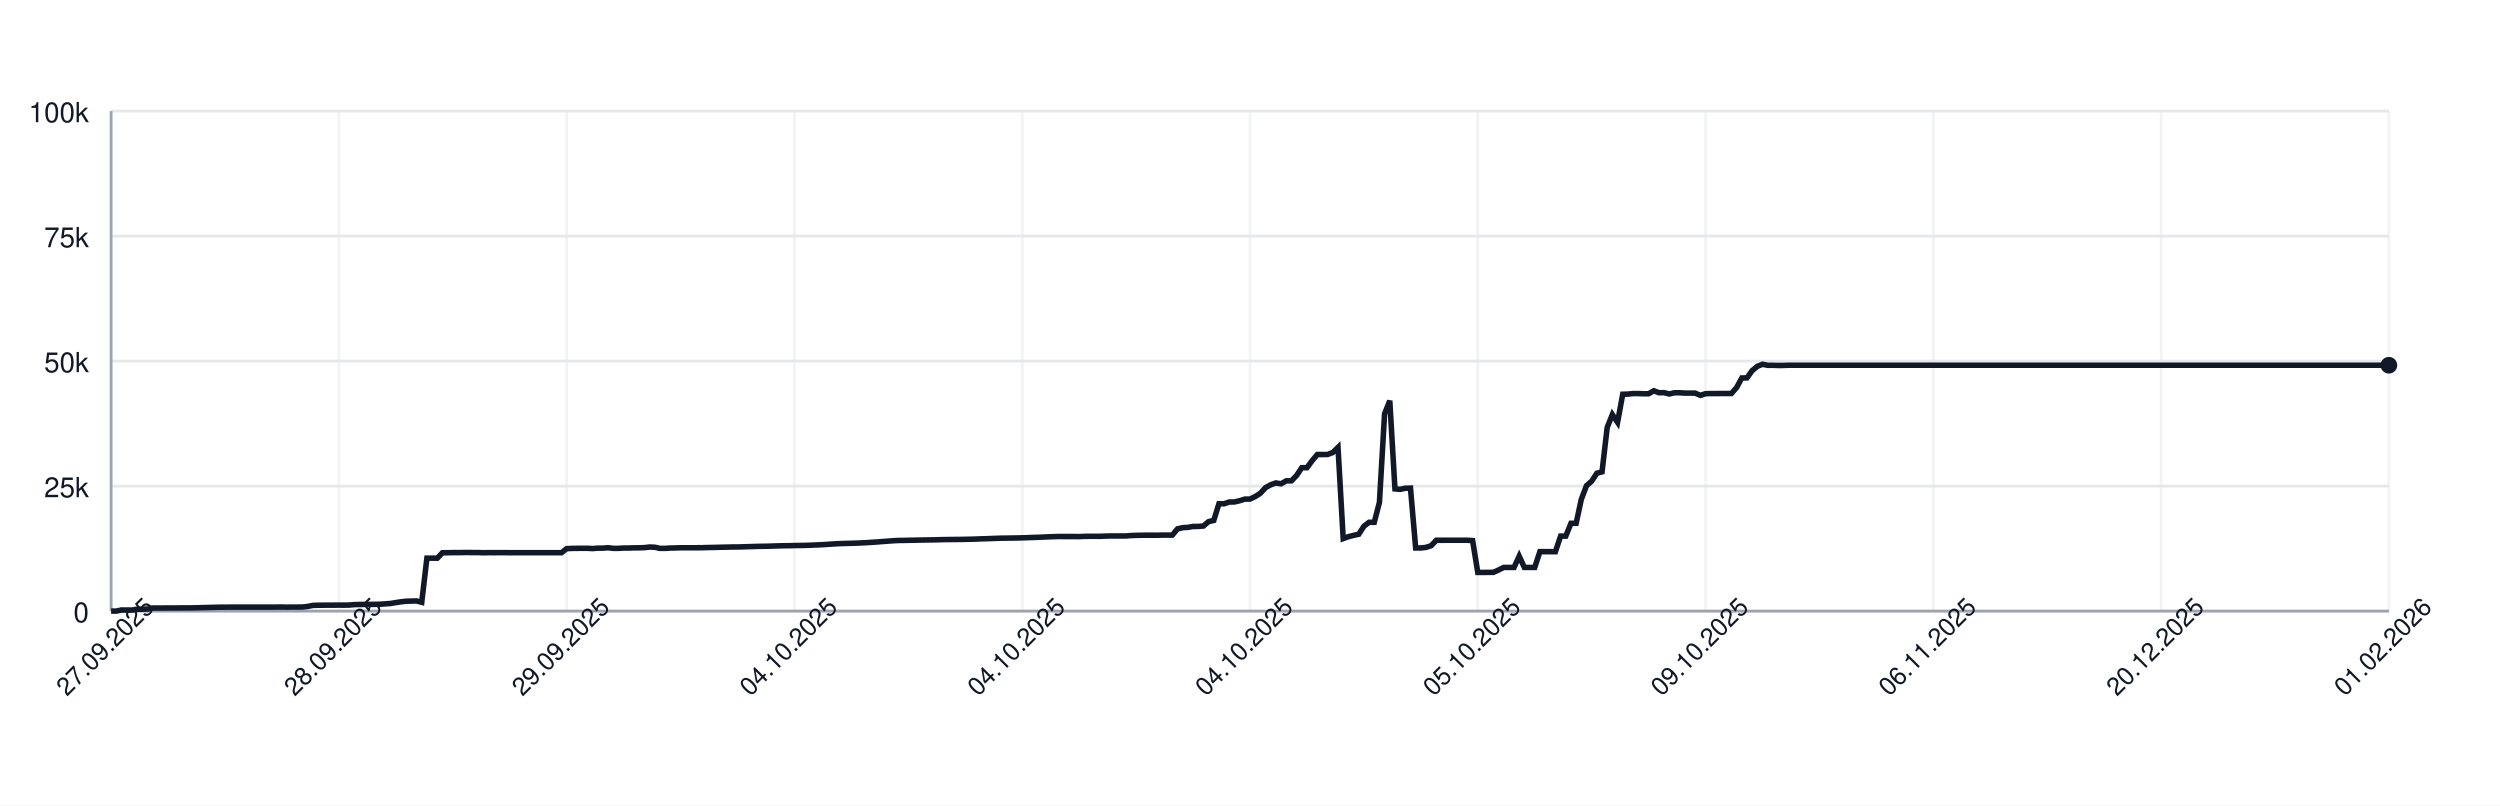
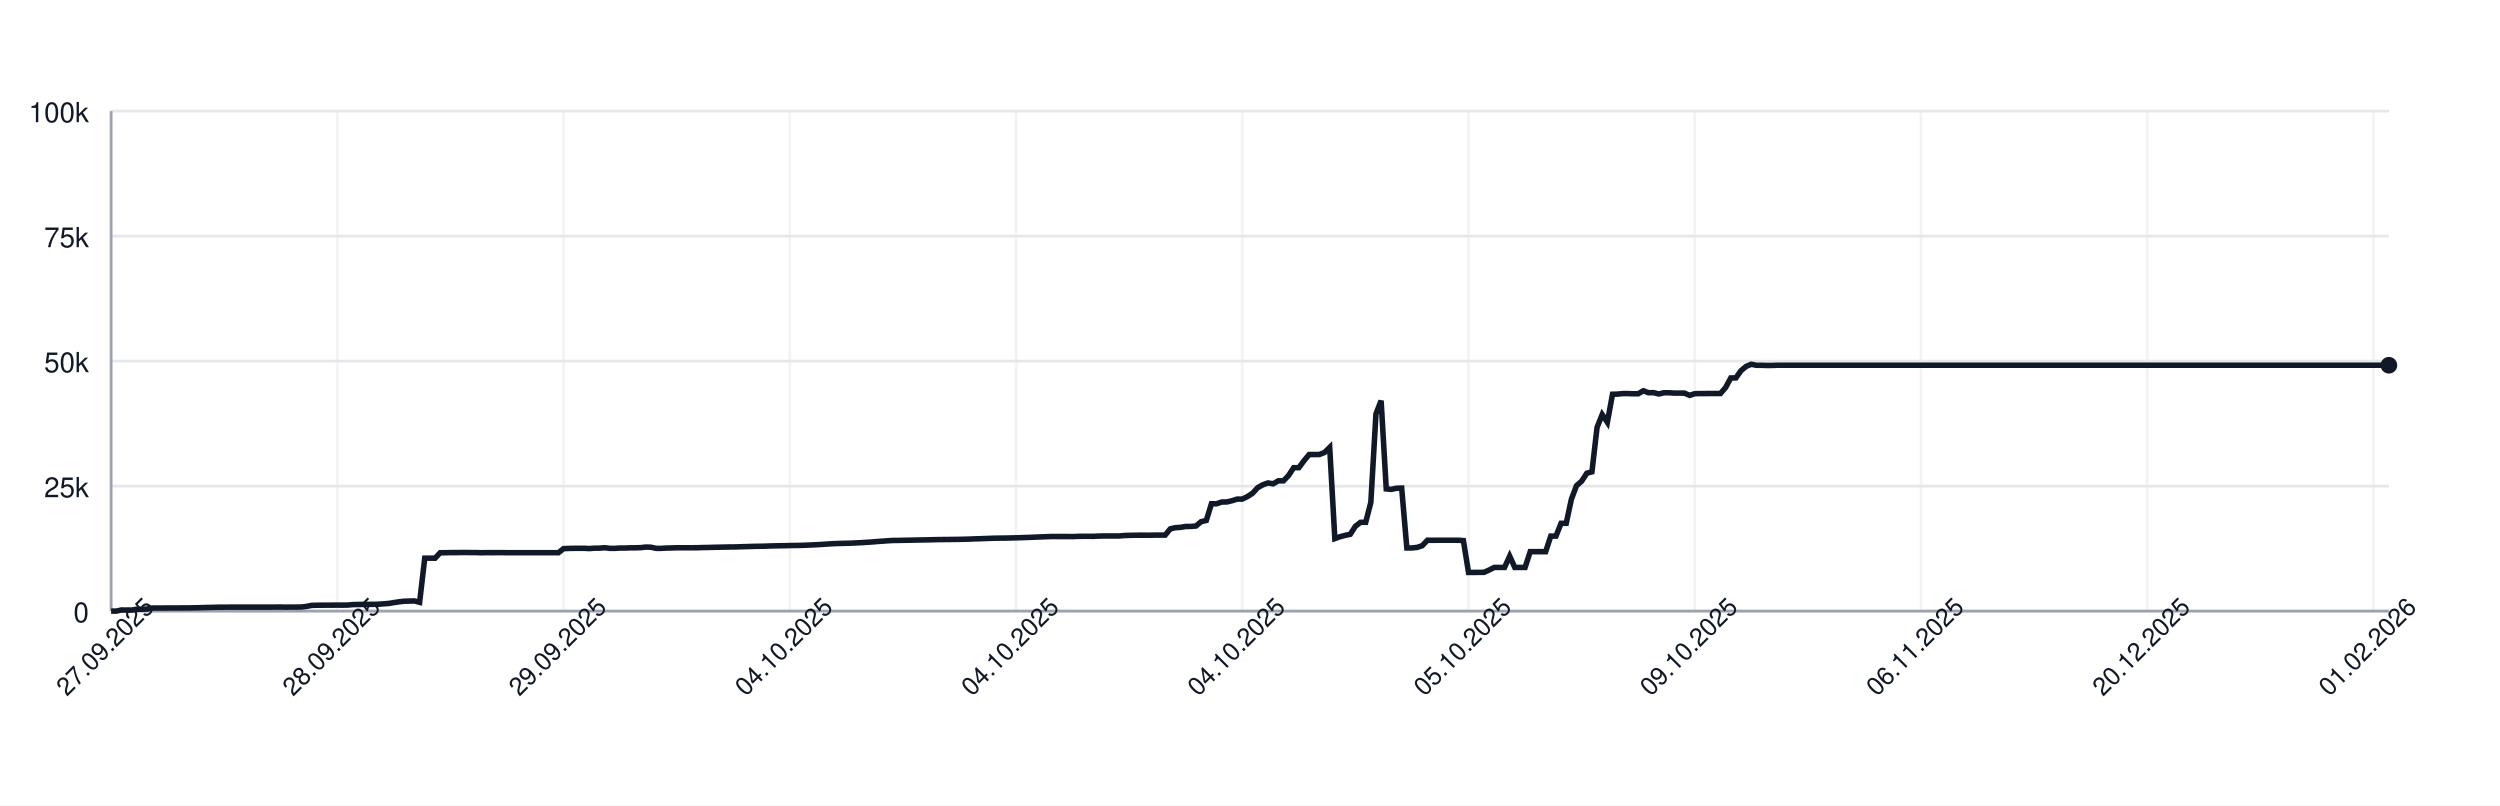
<svg xmlns="http://www.w3.org/2000/svg" width="900" height="290" style="font-family: -apple-system, BlinkMacSystemFont, 'Segoe UI', Helvetica, Arial, sans-serif;">
  <rect width="100%" height="100%" fill="white" />
  <g>
    <line x1="40" y1="220.00" x2="860" y2="220.00" stroke="#e5e7eb" />
    <text x="32" y="224.00" font-size="10" fill="#111827" text-anchor="end">0</text>
    <line x1="40" y1="175.00" x2="860" y2="175.00" stroke="#e5e7eb" />
    <text x="32" y="179.00" font-size="10" fill="#111827" text-anchor="end">25k</text>
    <line x1="40" y1="130.00" x2="860" y2="130.00" stroke="#e5e7eb" />
    <text x="32" y="134.00" font-size="10" fill="#111827" text-anchor="end">50k</text>
    <line x1="40" y1="85.00" x2="860" y2="85.00" stroke="#e5e7eb" />
    <text x="32" y="89.00" font-size="10" fill="#111827" text-anchor="end">75k</text>
    <line x1="40" y1="40.00" x2="860" y2="40.00" stroke="#e5e7eb" />
    <text x="32" y="44.00" font-size="10" fill="#111827" text-anchor="end">100k</text>
    <line x1="40.00" y1="40" x2="40.00" y2="220" stroke="#e5e7eb" opacity="0.5" />
-     <line x1="122.00" y1="40" x2="122.00" y2="220" stroke="#e5e7eb" opacity="0.5" />
-     <line x1="204.00" y1="40" x2="204.00" y2="220" stroke="#e5e7eb" opacity="0.5" />
-     <line x1="286.00" y1="40" x2="286.00" y2="220" stroke="#e5e7eb" opacity="0.5" />
-     <line x1="368.00" y1="40" x2="368.00" y2="220" stroke="#e5e7eb" opacity="0.5" />
-     <line x1="450.00" y1="40" x2="450.00" y2="220" stroke="#e5e7eb" opacity="0.5" />
-     <line x1="532.00" y1="40" x2="532.00" y2="220" stroke="#e5e7eb" opacity="0.5" />
-     <line x1="614.00" y1="40" x2="614.00" y2="220" stroke="#e5e7eb" opacity="0.5" />
-     <line x1="696.00" y1="40" x2="696.00" y2="220" stroke="#e5e7eb" opacity="0.5" />
-     <line x1="778.00" y1="40" x2="778.00" y2="220" stroke="#e5e7eb" opacity="0.5" />
-     <line x1="860.00" y1="40" x2="860.00" y2="220" stroke="#e5e7eb" opacity="0.5" />
+     <line x1="121.44" y1="40" x2="121.44" y2="220" stroke="#e5e7eb" opacity="0.5" />
+     <line x1="202.89" y1="40" x2="202.89" y2="220" stroke="#e5e7eb" opacity="0.5" />
+     <line x1="284.33" y1="40" x2="284.33" y2="220" stroke="#e5e7eb" opacity="0.5" />
+     <line x1="365.78" y1="40" x2="365.78" y2="220" stroke="#e5e7eb" opacity="0.5" />
+     <line x1="447.22" y1="40" x2="447.22" y2="220" stroke="#e5e7eb" opacity="0.5" />
+     <line x1="528.67" y1="40" x2="528.67" y2="220" stroke="#e5e7eb" opacity="0.5" />
+     <line x1="610.11" y1="40" x2="610.11" y2="220" stroke="#e5e7eb" opacity="0.5" />
+     <line x1="691.56" y1="40" x2="691.56" y2="220" stroke="#e5e7eb" opacity="0.5" />
+     <line x1="773.00" y1="40" x2="773.00" y2="220" stroke="#e5e7eb" opacity="0.5" />
+     <line x1="854.45" y1="40" x2="854.45" y2="220" stroke="#e5e7eb" opacity="0.5" />
    <line x1="40" y1="220" x2="860" y2="220" stroke="#9ca3af" />
    <line x1="40" y1="40" x2="40" y2="220" stroke="#9ca3af" />
-     <path d="M 40.00 220.00 L 41.86 220.00 L 43.73 219.60 L 45.59 219.62 L 47.45 219.63 L 49.32 219.32 L 51.18 219.31 L 53.05 219.26 L 54.91 218.89 L 56.77 218.89 L 58.64 218.89 L 60.50 218.87 L 62.36 218.87 L 64.23 218.86 L 66.09 218.85 L 67.95 218.85 L 69.82 218.82 L 71.68 218.78 L 73.55 218.72 L 75.41 218.68 L 77.27 218.64 L 79.14 218.59 L 81.00 218.59 L 82.86 218.57 L 84.73 218.57 L 86.59 218.57 L 88.45 218.57 L 90.32 218.57 L 92.18 218.57 L 94.05 218.57 L 95.91 218.57 L 97.77 218.57 L 99.64 218.55 L 101.50 218.54 L 103.36 218.58 L 105.23 218.55 L 107.09 218.55 L 108.95 218.53 L 110.82 218.31 L 112.68 217.94 L 114.55 217.88 L 116.41 217.87 L 118.27 217.86 L 120.14 217.85 L 122.00 217.84 L 123.86 217.85 L 125.73 217.82 L 127.59 217.66 L 129.45 217.61 L 131.32 217.60 L 133.18 217.57 L 135.05 217.56 L 136.91 217.52 L 138.77 217.38 L 140.64 217.24 L 142.50 216.93 L 144.36 216.65 L 146.23 216.44 L 148.09 216.39 L 149.95 216.34 L 151.82 216.83 L 153.68 200.94 L 155.55 200.94 L 157.41 200.95 L 159.27 198.99 L 161.14 198.98 L 163.00 198.94 L 164.86 198.94 L 166.73 198.91 L 168.59 198.90 L 170.45 198.93 L 172.32 198.93 L 174.18 198.99 L 176.05 198.95 L 177.91 198.96 L 179.77 198.95 L 181.64 198.95 L 183.50 198.97 L 185.36 198.97 L 187.23 198.97 L 189.09 198.97 L 190.95 198.97 L 192.82 198.97 L 194.68 198.97 L 196.55 198.97 L 198.41 198.97 L 200.27 198.97 L 202.14 198.97 L 204.00 197.51 L 205.86 197.43 L 207.73 197.40 L 209.59 197.38 L 211.45 197.38 L 213.32 197.49 L 215.18 197.34 L 217.05 197.33 L 218.91 197.18 L 220.77 197.41 L 222.64 197.41 L 224.50 197.29 L 226.36 197.29 L 228.23 197.22 L 230.09 197.21 L 231.95 197.15 L 233.82 196.94 L 235.68 197.00 L 237.55 197.41 L 239.41 197.41 L 241.27 197.30 L 243.14 197.26 L 245.00 197.19 L 246.86 197.19 L 248.73 197.19 L 250.59 197.19 L 252.45 197.18 L 254.32 197.12 L 256.18 197.09 L 258.05 197.04 L 259.91 197.00 L 261.77 196.96 L 263.64 196.92 L 265.50 196.91 L 267.36 196.86 L 269.23 196.80 L 271.09 196.75 L 272.95 196.69 L 274.82 196.66 L 276.68 196.63 L 278.55 196.56 L 280.41 196.51 L 282.27 196.47 L 284.14 196.45 L 286.00 196.40 L 287.86 196.37 L 289.73 196.34 L 291.59 196.28 L 293.45 196.20 L 295.32 196.12 L 297.18 196.02 L 299.05 195.89 L 300.91 195.77 L 302.77 195.68 L 304.64 195.63 L 306.50 195.58 L 308.36 195.53 L 310.23 195.44 L 312.09 195.35 L 313.95 195.22 L 315.82 195.11 L 317.68 194.95 L 319.55 194.82 L 321.41 194.68 L 323.27 194.57 L 325.14 194.55 L 327.00 194.51 L 328.86 194.48 L 330.73 194.44 L 332.59 194.40 L 334.45 194.37 L 336.32 194.34 L 338.18 194.29 L 340.05 194.25 L 341.91 194.23 L 343.77 194.21 L 345.64 194.19 L 347.50 194.16 L 349.36 194.12 L 351.23 194.07 L 353.09 193.99 L 354.95 193.94 L 356.82 193.87 L 358.68 193.80 L 360.55 193.74 L 362.41 193.72 L 364.27 193.70 L 366.14 193.66 L 368.00 193.62 L 369.86 193.56 L 371.73 193.49 L 373.59 193.43 L 375.45 193.35 L 377.32 193.27 L 379.18 193.20 L 381.05 193.14 L 382.91 193.15 L 384.77 193.15 L 386.64 193.15 L 388.50 193.18 L 390.36 193.09 L 392.23 193.07 L 394.09 193.07 L 395.95 193.08 L 397.82 193.00 L 399.68 192.95 L 401.55 192.95 L 403.41 192.95 L 405.27 192.95 L 407.14 192.80 L 409.00 192.73 L 410.86 192.69 L 412.73 192.67 L 414.59 192.67 L 416.45 192.68 L 418.32 192.64 L 420.18 192.63 L 422.05 192.63 L 423.91 190.39 L 425.77 189.96 L 427.64 189.85 L 429.50 189.53 L 431.36 189.52 L 433.23 189.36 L 435.09 187.79 L 436.95 187.36 L 438.82 181.35 L 440.68 181.35 L 442.55 180.72 L 444.41 180.71 L 446.27 180.26 L 448.14 179.68 L 450.00 179.67 L 451.86 178.77 L 453.73 177.57 L 455.59 175.55 L 457.45 174.52 L 459.32 173.86 L 461.18 174.17 L 463.05 173.10 L 464.91 173.10 L 466.77 171.18 L 468.64 168.37 L 470.50 168.37 L 472.36 165.86 L 474.23 163.63 L 476.09 163.63 L 477.95 163.62 L 479.82 162.88 L 481.68 161.06 L 483.55 193.89 L 485.41 193.22 L 487.27 192.73 L 489.14 192.34 L 491.00 189.45 L 492.86 188.03 L 494.73 188.03 L 496.59 180.86 L 498.45 148.96 L 500.32 144.25 L 502.18 176.00 L 504.05 176.17 L 505.91 175.77 L 507.77 175.72 L 509.64 197.26 L 511.50 197.26 L 513.36 197.06 L 515.23 196.44 L 517.09 194.49 L 518.95 194.50 L 520.82 194.49 L 522.68 194.49 L 524.55 194.49 L 526.41 194.48 L 528.27 194.48 L 530.14 194.62 L 532.00 206.08 L 533.86 206.08 L 535.73 206.05 L 537.59 206.04 L 539.45 205.22 L 541.32 204.28 L 543.18 204.28 L 545.05 204.28 L 546.91 200.22 L 548.77 204.28 L 550.64 204.28 L 552.50 204.28 L 554.36 198.60 L 556.23 198.60 L 558.09 198.60 L 559.95 198.60 L 561.82 193.00 L 563.68 193.00 L 565.55 188.39 L 567.41 188.39 L 569.27 179.75 L 571.14 174.84 L 573.00 173.23 L 574.86 170.37 L 576.73 169.87 L 578.59 153.88 L 580.45 149.24 L 582.32 152.04 L 584.18 141.93 L 586.05 141.88 L 587.91 141.69 L 589.77 141.69 L 591.64 141.76 L 593.50 141.75 L 595.36 140.68 L 597.23 141.38 L 599.09 141.36 L 600.95 141.83 L 602.82 141.39 L 604.68 141.39 L 606.55 141.52 L 608.41 141.52 L 610.27 141.53 L 612.14 142.33 L 614.00 141.73 L 615.86 141.68 L 617.73 141.68 L 619.59 141.66 L 621.45 141.67 L 623.32 141.65 L 625.18 139.51 L 627.05 136.07 L 628.91 136.04 L 630.77 133.43 L 632.64 131.89 L 634.50 131.13 L 636.36 131.51 L 638.23 131.50 L 640.09 131.57 L 641.95 131.56 L 643.82 131.49 L 645.68 131.49 L 647.55 131.49 L 649.41 131.49 L 651.27 131.49 L 653.14 131.49 L 655.00 131.49 L 656.86 131.49 L 658.73 131.49 L 660.59 131.49 L 662.45 131.49 L 664.32 131.49 L 666.18 131.49 L 668.05 131.49 L 669.91 131.49 L 671.77 131.49 L 673.64 131.49 L 675.50 131.49 L 677.36 131.49 L 679.23 131.49 L 681.09 131.49 L 682.95 131.49 L 684.82 131.49 L 686.68 131.49 L 688.55 131.49 L 690.41 131.49 L 692.27 131.49 L 694.14 131.49 L 696.00 131.49 L 697.86 131.49 L 699.73 131.49 L 701.59 131.49 L 703.45 131.49 L 705.32 131.49 L 707.18 131.49 L 709.05 131.49 L 710.91 131.49 L 712.77 131.49 L 714.64 131.49 L 716.50 131.49 L 718.36 131.49 L 720.23 131.49 L 722.09 131.49 L 723.95 131.49 L 725.82 131.49 L 727.68 131.49 L 729.55 131.49 L 731.41 131.49 L 733.27 131.49 L 735.14 131.49 L 737.00 131.49 L 738.86 131.49 L 740.73 131.49 L 742.59 131.49 L 744.45 131.49 L 746.32 131.49 L 748.18 131.49 L 750.05 131.49 L 751.91 131.49 L 753.77 131.49 L 755.64 131.49 L 757.50 131.49 L 759.36 131.49 L 761.23 131.49 L 763.09 131.49 L 764.95 131.49 L 766.82 131.49 L 768.68 131.49 L 770.55 131.49 L 772.41 131.49 L 774.27 131.49 L 776.14 131.49 L 778.00 131.49 L 779.86 131.49 L 781.73 131.49 L 783.59 131.49 L 785.45 131.49 L 787.32 131.49 L 789.18 131.49 L 791.05 131.49 L 792.91 131.49 L 794.77 131.49 L 796.64 131.49 L 798.50 131.49 L 800.36 131.49 L 802.23 131.49 L 804.09 131.49 L 805.95 131.49 L 807.82 131.49 L 809.68 131.49 L 811.55 131.49 L 813.41 131.49 L 815.27 131.49 L 817.14 131.49 L 819.00 131.49 L 820.86 131.49 L 822.73 131.49 L 824.59 131.49 L 826.45 131.49 L 828.32 131.49 L 830.18 131.49 L 832.05 131.49 L 833.91 131.49 L 835.77 131.49 L 837.64 131.49 L 839.50 131.49 L 841.36 131.49 L 843.23 131.49 L 845.09 131.49 L 846.95 131.49 L 848.82 131.49 L 850.68 131.49 L 852.55 131.49 L 854.41 131.49 L 856.27 131.49 L 858.14 131.49 L 860.00 131.49" fill="none" stroke="#111827" stroke-width="2" />
+     <path d="M 40.00 220.00 L 41.85 220.00 L 43.70 219.60 L 45.55 219.62 L 47.40 219.63 L 49.26 219.32 L 51.11 219.31 L 52.96 219.26 L 54.81 218.89 L 56.66 218.89 L 58.51 218.89 L 60.36 218.87 L 62.21 218.87 L 64.06 218.86 L 65.91 218.85 L 67.77 218.85 L 69.62 218.82 L 71.47 218.78 L 73.32 218.72 L 75.17 218.68 L 77.02 218.64 L 78.87 218.59 L 80.72 218.59 L 82.57 218.57 L 84.42 218.57 L 86.28 218.57 L 88.13 218.57 L 89.98 218.57 L 91.83 218.57 L 93.68 218.57 L 95.53 218.57 L 97.38 218.57 L 99.23 218.55 L 101.08 218.54 L 102.93 218.58 L 104.79 218.55 L 106.64 218.55 L 108.49 218.53 L 110.34 218.31 L 112.19 217.94 L 114.04 217.88 L 115.89 217.87 L 117.74 217.86 L 119.59 217.85 L 121.44 217.84 L 123.30 217.85 L 125.15 217.82 L 127.00 217.66 L 128.85 217.61 L 130.70 217.60 L 132.55 217.57 L 134.40 217.56 L 136.25 217.52 L 138.10 217.38 L 139.95 217.24 L 141.81 216.93 L 143.66 216.65 L 145.51 216.44 L 147.36 216.39 L 149.21 216.34 L 151.06 216.83 L 152.91 200.94 L 154.76 200.94 L 156.61 200.95 L 158.47 198.99 L 160.32 198.98 L 162.17 198.94 L 164.02 198.94 L 165.87 198.91 L 167.72 198.90 L 169.57 198.93 L 171.42 198.93 L 173.27 198.99 L 175.12 198.95 L 176.98 198.96 L 178.83 198.95 L 180.68 198.95 L 182.53 198.97 L 184.38 198.97 L 186.23 198.97 L 188.08 198.97 L 189.93 198.97 L 191.78 198.97 L 193.63 198.97 L 195.49 198.97 L 197.34 198.97 L 199.19 198.97 L 201.04 198.97 L 202.89 197.51 L 204.74 197.43 L 206.59 197.40 L 208.44 197.38 L 210.29 197.38 L 212.14 197.49 L 214.00 197.34 L 215.85 197.33 L 217.70 197.18 L 219.55 197.41 L 221.40 197.41 L 223.25 197.29 L 225.10 197.29 L 226.95 197.22 L 228.80 197.21 L 230.65 197.15 L 232.51 196.94 L 234.36 197.00 L 236.21 197.41 L 238.06 197.41 L 239.91 197.30 L 241.76 197.26 L 243.61 197.19 L 245.46 197.19 L 247.31 197.19 L 249.16 197.19 L 251.02 197.18 L 252.87 197.12 L 254.72 197.09 L 256.57 197.04 L 258.42 197.00 L 260.27 196.96 L 262.12 196.92 L 263.97 196.91 L 265.82 196.86 L 267.67 196.80 L 269.53 196.75 L 271.38 196.69 L 273.23 196.66 L 275.08 196.63 L 276.93 196.56 L 278.78 196.51 L 280.63 196.47 L 282.48 196.45 L 284.33 196.40 L 286.19 196.37 L 288.04 196.34 L 289.89 196.28 L 291.74 196.20 L 293.59 196.12 L 295.44 196.02 L 297.29 195.89 L 299.14 195.77 L 300.99 195.68 L 302.84 195.63 L 304.70 195.58 L 306.55 195.53 L 308.40 195.44 L 310.25 195.35 L 312.10 195.22 L 313.95 195.11 L 315.80 194.95 L 317.65 194.82 L 319.50 194.68 L 321.35 194.57 L 323.21 194.55 L 325.06 194.51 L 326.91 194.48 L 328.76 194.44 L 330.61 194.40 L 332.46 194.37 L 334.31 194.34 L 336.16 194.29 L 338.01 194.25 L 339.86 194.23 L 341.72 194.21 L 343.57 194.19 L 345.42 194.16 L 347.27 194.12 L 349.12 194.07 L 350.97 193.99 L 352.82 193.94 L 354.67 193.87 L 356.52 193.80 L 358.37 193.74 L 360.23 193.72 L 362.08 193.70 L 363.93 193.66 L 365.78 193.62 L 367.63 193.56 L 369.48 193.49 L 371.33 193.43 L 373.18 193.35 L 375.03 193.27 L 376.88 193.20 L 378.74 193.14 L 380.59 193.15 L 382.44 193.15 L 384.29 193.15 L 386.14 193.18 L 387.99 193.09 L 389.84 193.07 L 391.69 193.07 L 393.54 193.08 L 395.40 193.00 L 397.25 192.95 L 399.10 192.95 L 400.95 192.95 L 402.80 192.95 L 404.65 192.80 L 406.50 192.73 L 408.35 192.69 L 410.20 192.67 L 412.05 192.67 L 413.91 192.68 L 415.76 192.64 L 417.61 192.63 L 419.46 192.63 L 421.31 190.39 L 423.16 189.96 L 425.01 189.85 L 426.86 189.53 L 428.71 189.52 L 430.56 189.36 L 432.42 187.79 L 434.27 187.36 L 436.12 181.35 L 437.97 181.35 L 439.82 180.72 L 441.67 180.71 L 443.52 180.26 L 445.37 179.68 L 447.22 179.67 L 449.07 178.77 L 450.93 177.57 L 452.78 175.55 L 454.63 174.52 L 456.48 173.86 L 458.33 174.17 L 460.18 173.10 L 462.03 173.10 L 463.88 171.18 L 465.73 168.37 L 467.58 168.37 L 469.44 165.86 L 471.29 163.63 L 473.14 163.63 L 474.99 163.62 L 476.84 162.88 L 478.69 161.06 L 480.54 193.89 L 482.39 193.22 L 484.24 192.73 L 486.09 192.34 L 487.95 189.45 L 489.80 188.03 L 491.65 188.03 L 493.50 180.86 L 495.35 148.96 L 497.20 144.25 L 499.05 176.00 L 500.90 176.17 L 502.75 175.77 L 504.60 175.72 L 506.46 197.26 L 508.31 197.26 L 510.16 197.06 L 512.01 196.44 L 513.86 194.49 L 515.71 194.50 L 517.56 194.49 L 519.41 194.49 L 521.26 194.49 L 523.12 194.48 L 524.97 194.48 L 526.82 194.62 L 528.67 206.08 L 530.52 206.08 L 532.37 206.05 L 534.22 206.04 L 536.07 205.22 L 537.92 204.28 L 539.77 204.28 L 541.63 204.28 L 543.48 200.22 L 545.33 204.28 L 547.18 204.28 L 549.03 204.28 L 550.88 198.60 L 552.73 198.60 L 554.58 198.60 L 556.43 198.60 L 558.28 193.00 L 560.14 193.00 L 561.99 188.39 L 563.84 188.39 L 565.69 179.75 L 567.54 174.84 L 569.39 173.23 L 571.24 170.37 L 573.09 169.87 L 574.94 153.88 L 576.79 149.24 L 578.65 152.04 L 580.50 141.93 L 582.35 141.88 L 584.20 141.69 L 586.05 141.69 L 587.90 141.76 L 589.75 141.75 L 591.60 140.68 L 593.45 141.38 L 595.30 141.36 L 597.16 141.83 L 599.01 141.39 L 600.86 141.39 L 602.71 141.52 L 604.56 141.52 L 606.41 141.53 L 608.26 142.33 L 610.11 141.73 L 611.96 141.68 L 613.81 141.68 L 615.67 141.66 L 617.52 141.67 L 619.37 141.65 L 621.22 139.51 L 623.07 136.07 L 624.92 136.04 L 626.77 133.43 L 628.62 131.89 L 630.47 131.13 L 632.33 131.51 L 634.18 131.50 L 636.03 131.57 L 637.88 131.56 L 639.73 131.49 L 641.58 131.49 L 643.43 131.49 L 645.28 131.49 L 647.13 131.49 L 648.98 131.49 L 650.84 131.49 L 652.69 131.49 L 654.54 131.49 L 656.39 131.49 L 658.24 131.49 L 660.09 131.49 L 661.94 131.49 L 663.79 131.49 L 665.64 131.49 L 667.49 131.49 L 669.35 131.49 L 671.20 131.49 L 673.05 131.49 L 674.90 131.49 L 676.75 131.49 L 678.60 131.49 L 680.45 131.49 L 682.30 131.49 L 684.15 131.49 L 686.00 131.49 L 687.86 131.49 L 689.71 131.49 L 691.56 131.49 L 693.41 131.49 L 695.26 131.49 L 697.11 131.49 L 698.96 131.49 L 700.81 131.49 L 702.66 131.49 L 704.51 131.49 L 706.37 131.49 L 708.22 131.49 L 710.07 131.49 L 711.92 131.49 L 713.77 131.49 L 715.62 131.49 L 717.47 131.49 L 719.32 131.49 L 721.17 131.49 L 723.02 131.49 L 724.88 131.49 L 726.73 131.49 L 728.58 131.49 L 730.43 131.49 L 732.28 131.49 L 734.13 131.49 L 735.98 131.49 L 737.83 131.49 L 739.68 131.49 L 741.53 131.49 L 743.39 131.49 L 745.24 131.49 L 747.09 131.49 L 748.94 131.49 L 750.79 131.49 L 752.64 131.49 L 754.49 131.49 L 756.34 131.49 L 758.19 131.49 L 760.05 131.49 L 761.90 131.49 L 763.75 131.49 L 765.60 131.49 L 767.45 131.49 L 769.30 131.49 L 771.15 131.49 L 773.00 131.49 L 774.85 131.49 L 776.70 131.49 L 778.56 131.49 L 780.41 131.49 L 782.26 131.49 L 784.11 131.49 L 785.96 131.49 L 787.81 131.49 L 789.66 131.49 L 791.51 131.49 L 793.36 131.49 L 795.21 131.49 L 797.07 131.49 L 798.92 131.49 L 800.77 131.49 L 802.62 131.49 L 804.47 131.49 L 806.32 131.49 L 808.17 131.49 L 810.02 131.49 L 811.87 131.49 L 813.72 131.49 L 815.58 131.49 L 817.43 131.49 L 819.28 131.49 L 821.13 131.49 L 822.98 131.49 L 824.83 131.49 L 826.68 131.49 L 828.53 131.49 L 830.38 131.49 L 832.23 131.49 L 834.09 131.49 L 835.94 131.49 L 837.79 131.49 L 839.64 131.49 L 841.49 131.49 L 843.34 131.49 L 845.19 131.49 L 847.04 131.49 L 848.89 131.49 L 850.74 131.49 L 852.60 131.49 L 854.45 131.49 L 856.30 131.49 L 858.15 131.49 L 860.00 131.49" fill="none" stroke="#111827" stroke-width="2" />
    <circle cx="860.00" cy="131.49" r="3" fill="#111827" />
    <text x="40.00" y="235.00" font-size="9" fill="#111827" text-anchor="middle" transform="rotate(-45 40.00 235.00)">27.09.2025</text>
-     <text x="122.00" y="235.00" font-size="9" fill="#111827" text-anchor="middle" transform="rotate(-45 122.00 235.00)">28.09.2025</text>
-     <text x="204.00" y="235.00" font-size="9" fill="#111827" text-anchor="middle" transform="rotate(-45 204.00 235.00)">29.09.2025</text>
-     <text x="286.00" y="235.00" font-size="9" fill="#111827" text-anchor="middle" transform="rotate(-45 286.00 235.00)">04.10.2025</text>
-     <text x="368.00" y="235.00" font-size="9" fill="#111827" text-anchor="middle" transform="rotate(-45 368.00 235.00)">04.10.2025</text>
-     <text x="450.00" y="235.00" font-size="9" fill="#111827" text-anchor="middle" transform="rotate(-45 450.00 235.00)">04.10.2025</text>
-     <text x="532.00" y="235.00" font-size="9" fill="#111827" text-anchor="middle" transform="rotate(-45 532.00 235.00)">05.10.2025</text>
-     <text x="614.00" y="235.00" font-size="9" fill="#111827" text-anchor="middle" transform="rotate(-45 614.00 235.00)">09.10.2025</text>
-     <text x="696.00" y="235.00" font-size="9" fill="#111827" text-anchor="middle" transform="rotate(-45 696.00 235.00)">06.11.2025</text>
-     <text x="778.00" y="235.00" font-size="9" fill="#111827" text-anchor="middle" transform="rotate(-45 778.00 235.00)">20.12.2025</text>
-     <text x="860.00" y="235.00" font-size="9" fill="#111827" text-anchor="middle" transform="rotate(-45 860.00 235.00)">01.02.2026</text>
+     <text x="121.44" y="235.00" font-size="9" fill="#111827" text-anchor="middle" transform="rotate(-45 121.44 235.00)">28.09.2025</text>
+     <text x="202.89" y="235.00" font-size="9" fill="#111827" text-anchor="middle" transform="rotate(-45 202.89 235.00)">29.09.2025</text>
+     <text x="284.33" y="235.00" font-size="9" fill="#111827" text-anchor="middle" transform="rotate(-45 284.33 235.00)">04.10.2025</text>
+     <text x="365.78" y="235.00" font-size="9" fill="#111827" text-anchor="middle" transform="rotate(-45 365.78 235.00)">04.10.2025</text>
+     <text x="447.22" y="235.00" font-size="9" fill="#111827" text-anchor="middle" transform="rotate(-45 447.22 235.00)">04.10.2025</text>
+     <text x="528.67" y="235.00" font-size="9" fill="#111827" text-anchor="middle" transform="rotate(-45 528.67 235.00)">05.10.2025</text>
+     <text x="610.11" y="235.00" font-size="9" fill="#111827" text-anchor="middle" transform="rotate(-45 610.11 235.00)">09.10.2025</text>
+     <text x="691.56" y="235.00" font-size="9" fill="#111827" text-anchor="middle" transform="rotate(-45 691.56 235.00)">06.11.2025</text>
+     <text x="773.00" y="235.00" font-size="9" fill="#111827" text-anchor="middle" transform="rotate(-45 773.00 235.00)">20.12.2025</text>
+     <text x="854.45" y="235.00" font-size="9" fill="#111827" text-anchor="middle" transform="rotate(-45 854.45 235.00)">01.02.2026</text>
  </g>
</svg>
